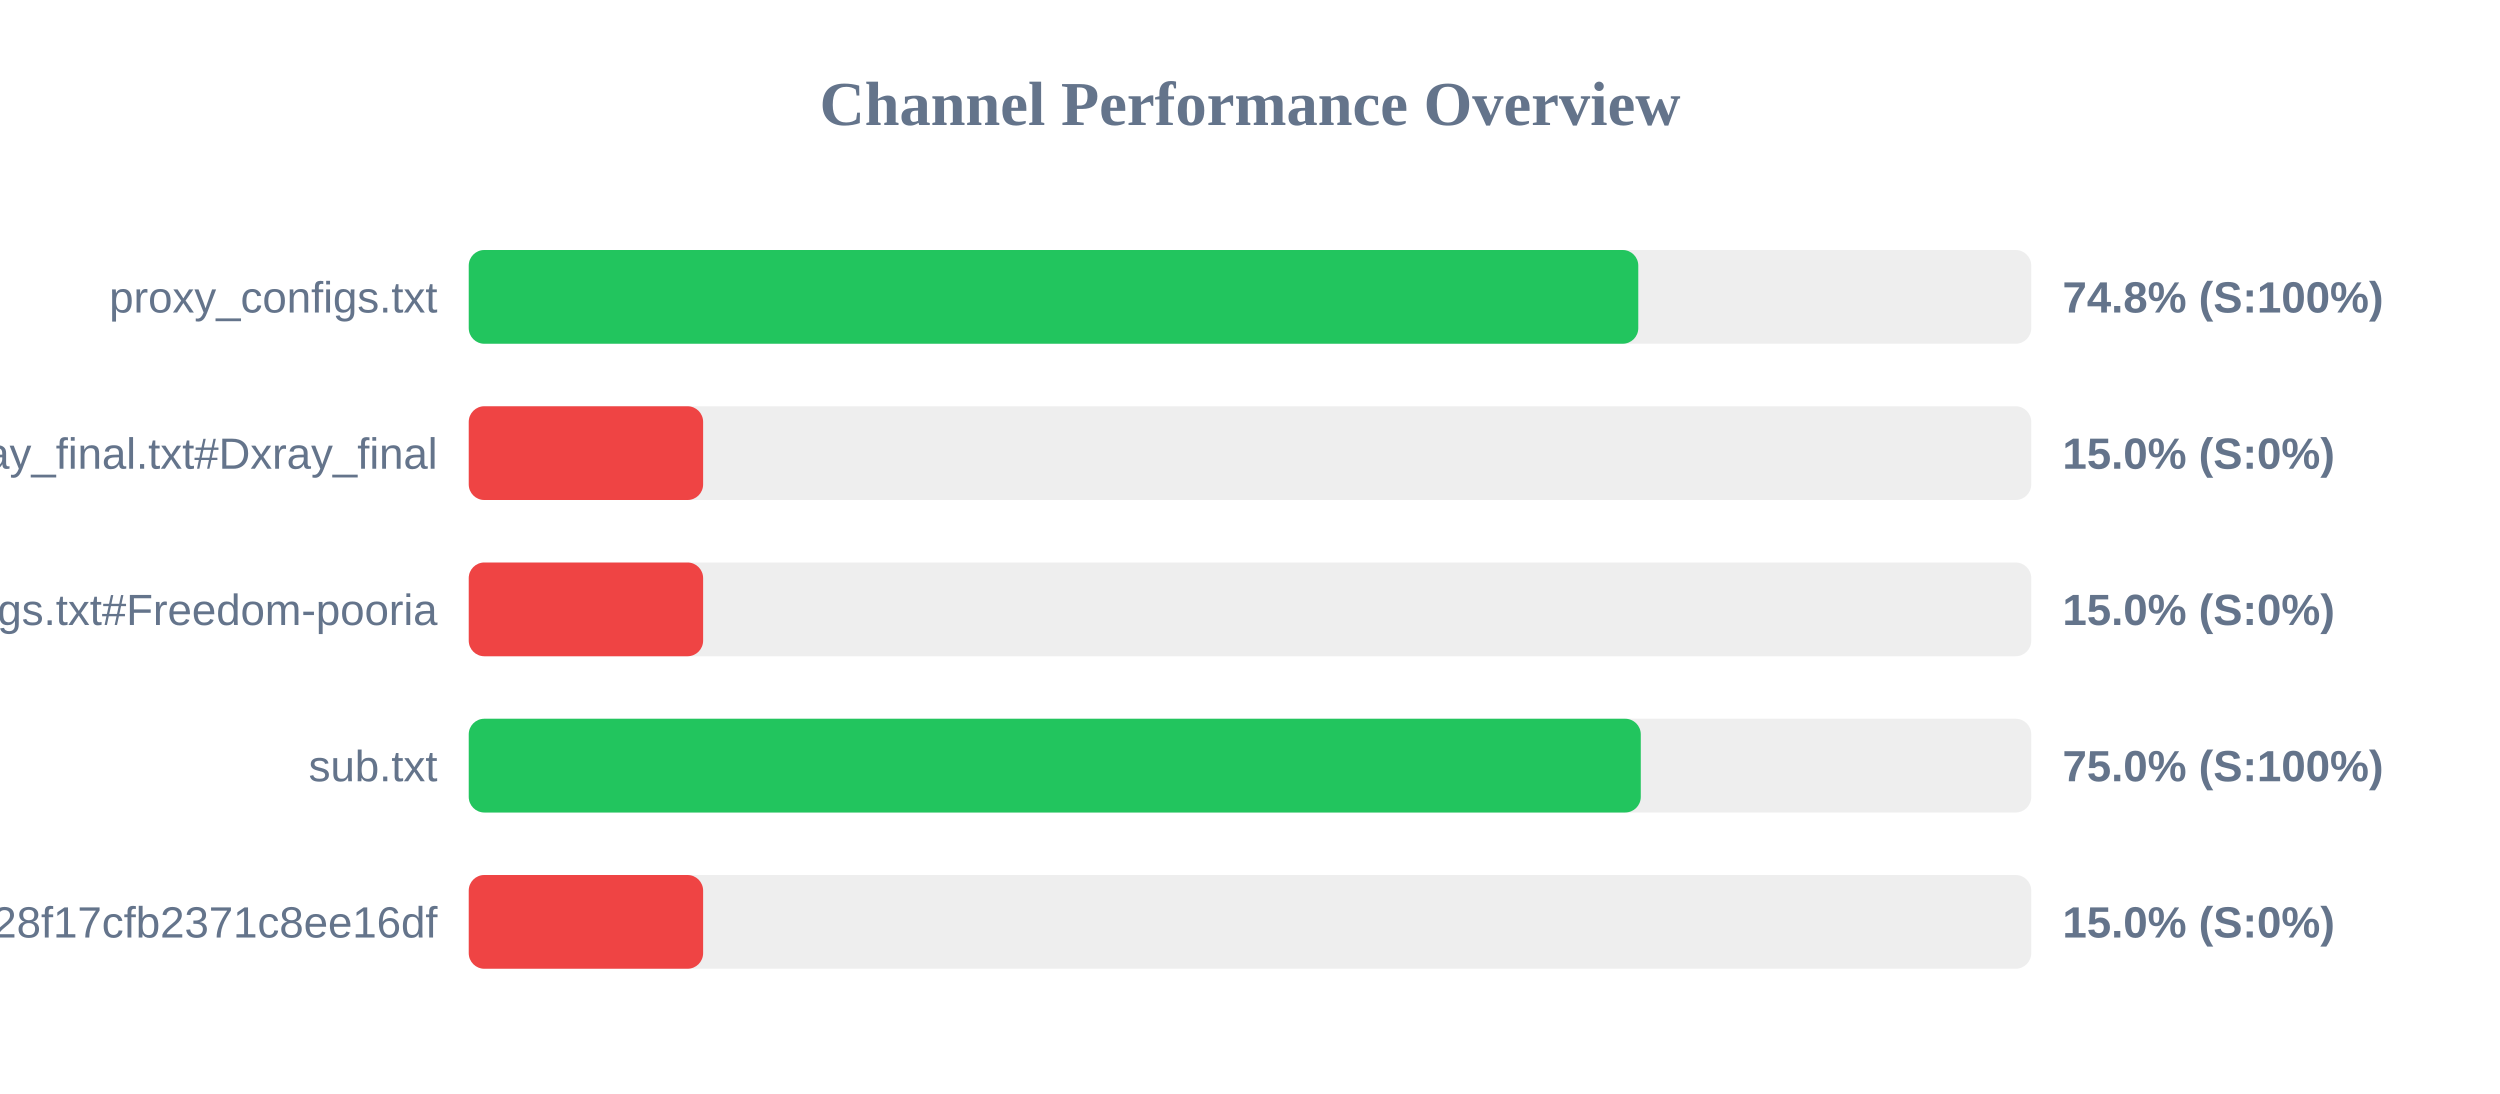
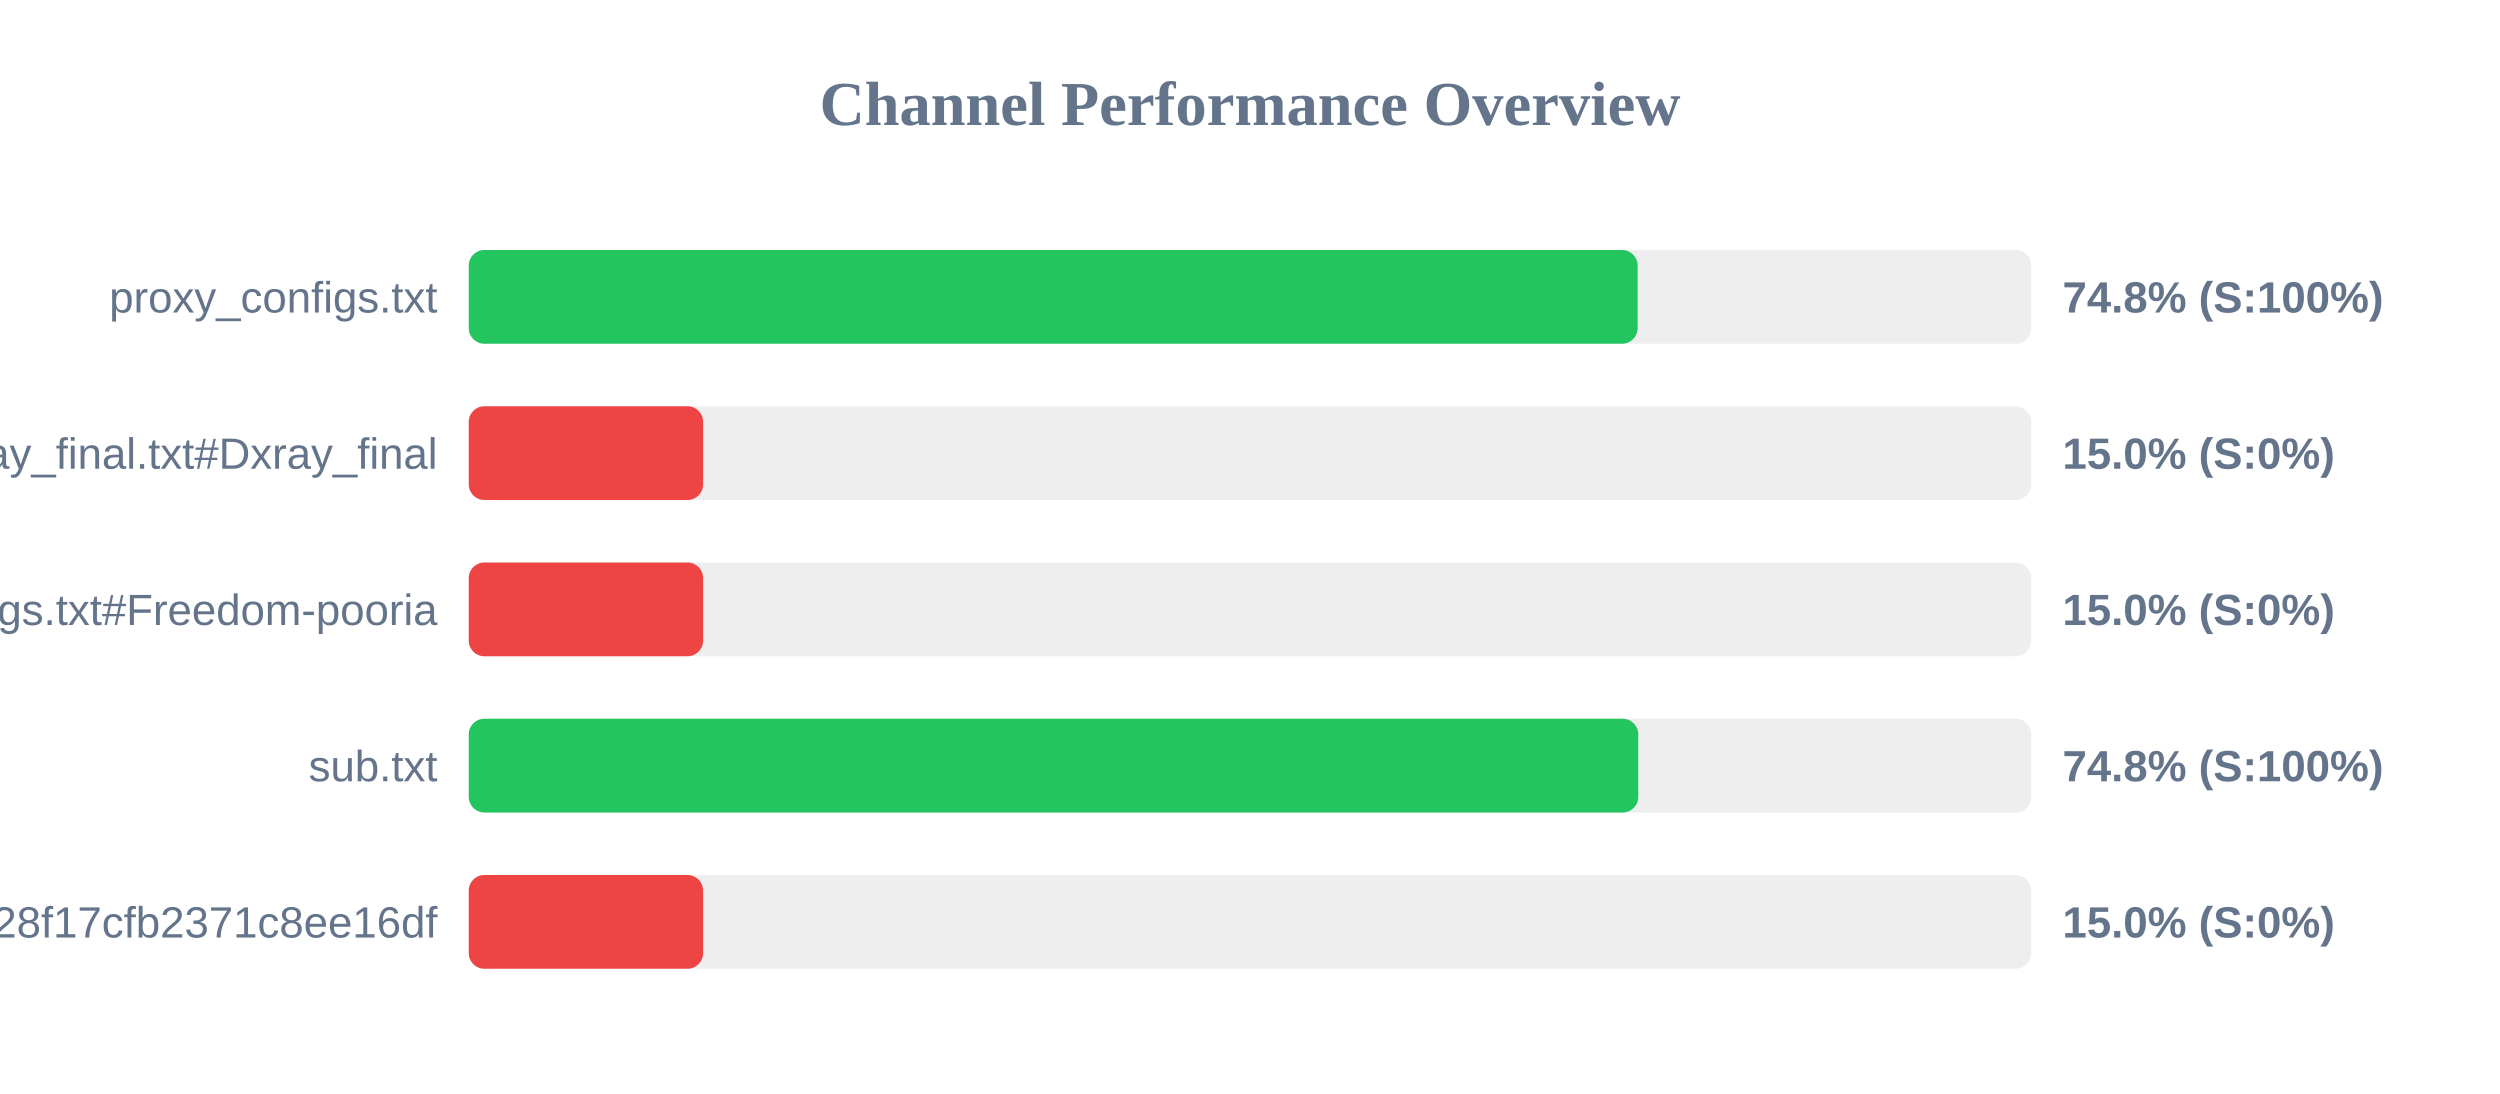
<svg xmlns="http://www.w3.org/2000/svg" width="800" height="350" version="1.1">
  <style>
        .row { font: 14px Arial; fill: #64748b; }
        .score { font: bold 14px Arial; fill: #64748b; }
    </style>
  <text x="400" y="40" text-anchor="middle" font-size="20px" font-weight="bold" fill="#64748b">Channel Performance Overview</text>
  <rect x="150" y="80" width="500" height="30" fill="#eee" rx="5" />
-   <rect x="150" y="80" width="374.25" height="30" fill="#22c55e" rx="5" />
+   <rect x="150" y="80" width="374.05" height="30" fill="#22c55e" rx="5" />
  <text x="140" y="100" text-anchor="end" class="row">proxy_configs.txt</text>
  <text x="660" y="100" text-anchor="start" class="score">74.8% (S:100%)</text>
  <rect x="150" y="130" width="500" height="30" fill="#eee" rx="5" />
  <rect x="150" y="130" width="75.0" height="30" fill="#ef4444" rx="5" />
  <text x="140" y="150" text-anchor="end" class="row">xray_final.txt#Dxray_final</text>
  <text x="660" y="150" text-anchor="start" class="score">15.0% (S:0%)</text>
  <rect x="150" y="180" width="500" height="30" fill="#eee" rx="5" />
  <rect x="150" y="180" width="75.0" height="30" fill="#ef4444" rx="5" />
  <text x="140" y="200" text-anchor="end" class="row">v2ray_configs.txt#Freedom-pooria</text>
  <text x="660" y="200" text-anchor="start" class="score">15.0% (S:0%)</text>
  <rect x="150" y="230" width="500" height="30" fill="#eee" rx="5" />
-   <rect x="150" y="230" width="375.05" height="30" fill="#22c55e" rx="5" />
+   <rect x="150" y="230" width="374.25" height="30" fill="#22c55e" rx="5" />
  <text x="140" y="250" text-anchor="end" class="row">sub.txt</text>
-   <text x="660" y="250" text-anchor="start" class="score">75.0% (S:100%)</text>
+   <text x="660" y="250" text-anchor="start" class="score">74.8% (S:100%)</text>
  <rect x="150" y="280" width="500" height="30" fill="#eee" rx="5" />
  <rect x="150" y="280" width="75.0" height="30" fill="#ef4444" rx="5" />
  <text x="140" y="300" text-anchor="end" class="row">?token=fedfed7b41b828f17cfb2371c8ee16df</text>
  <text x="660" y="300" text-anchor="start" class="score">15.0% (S:0%)</text>
</svg>
